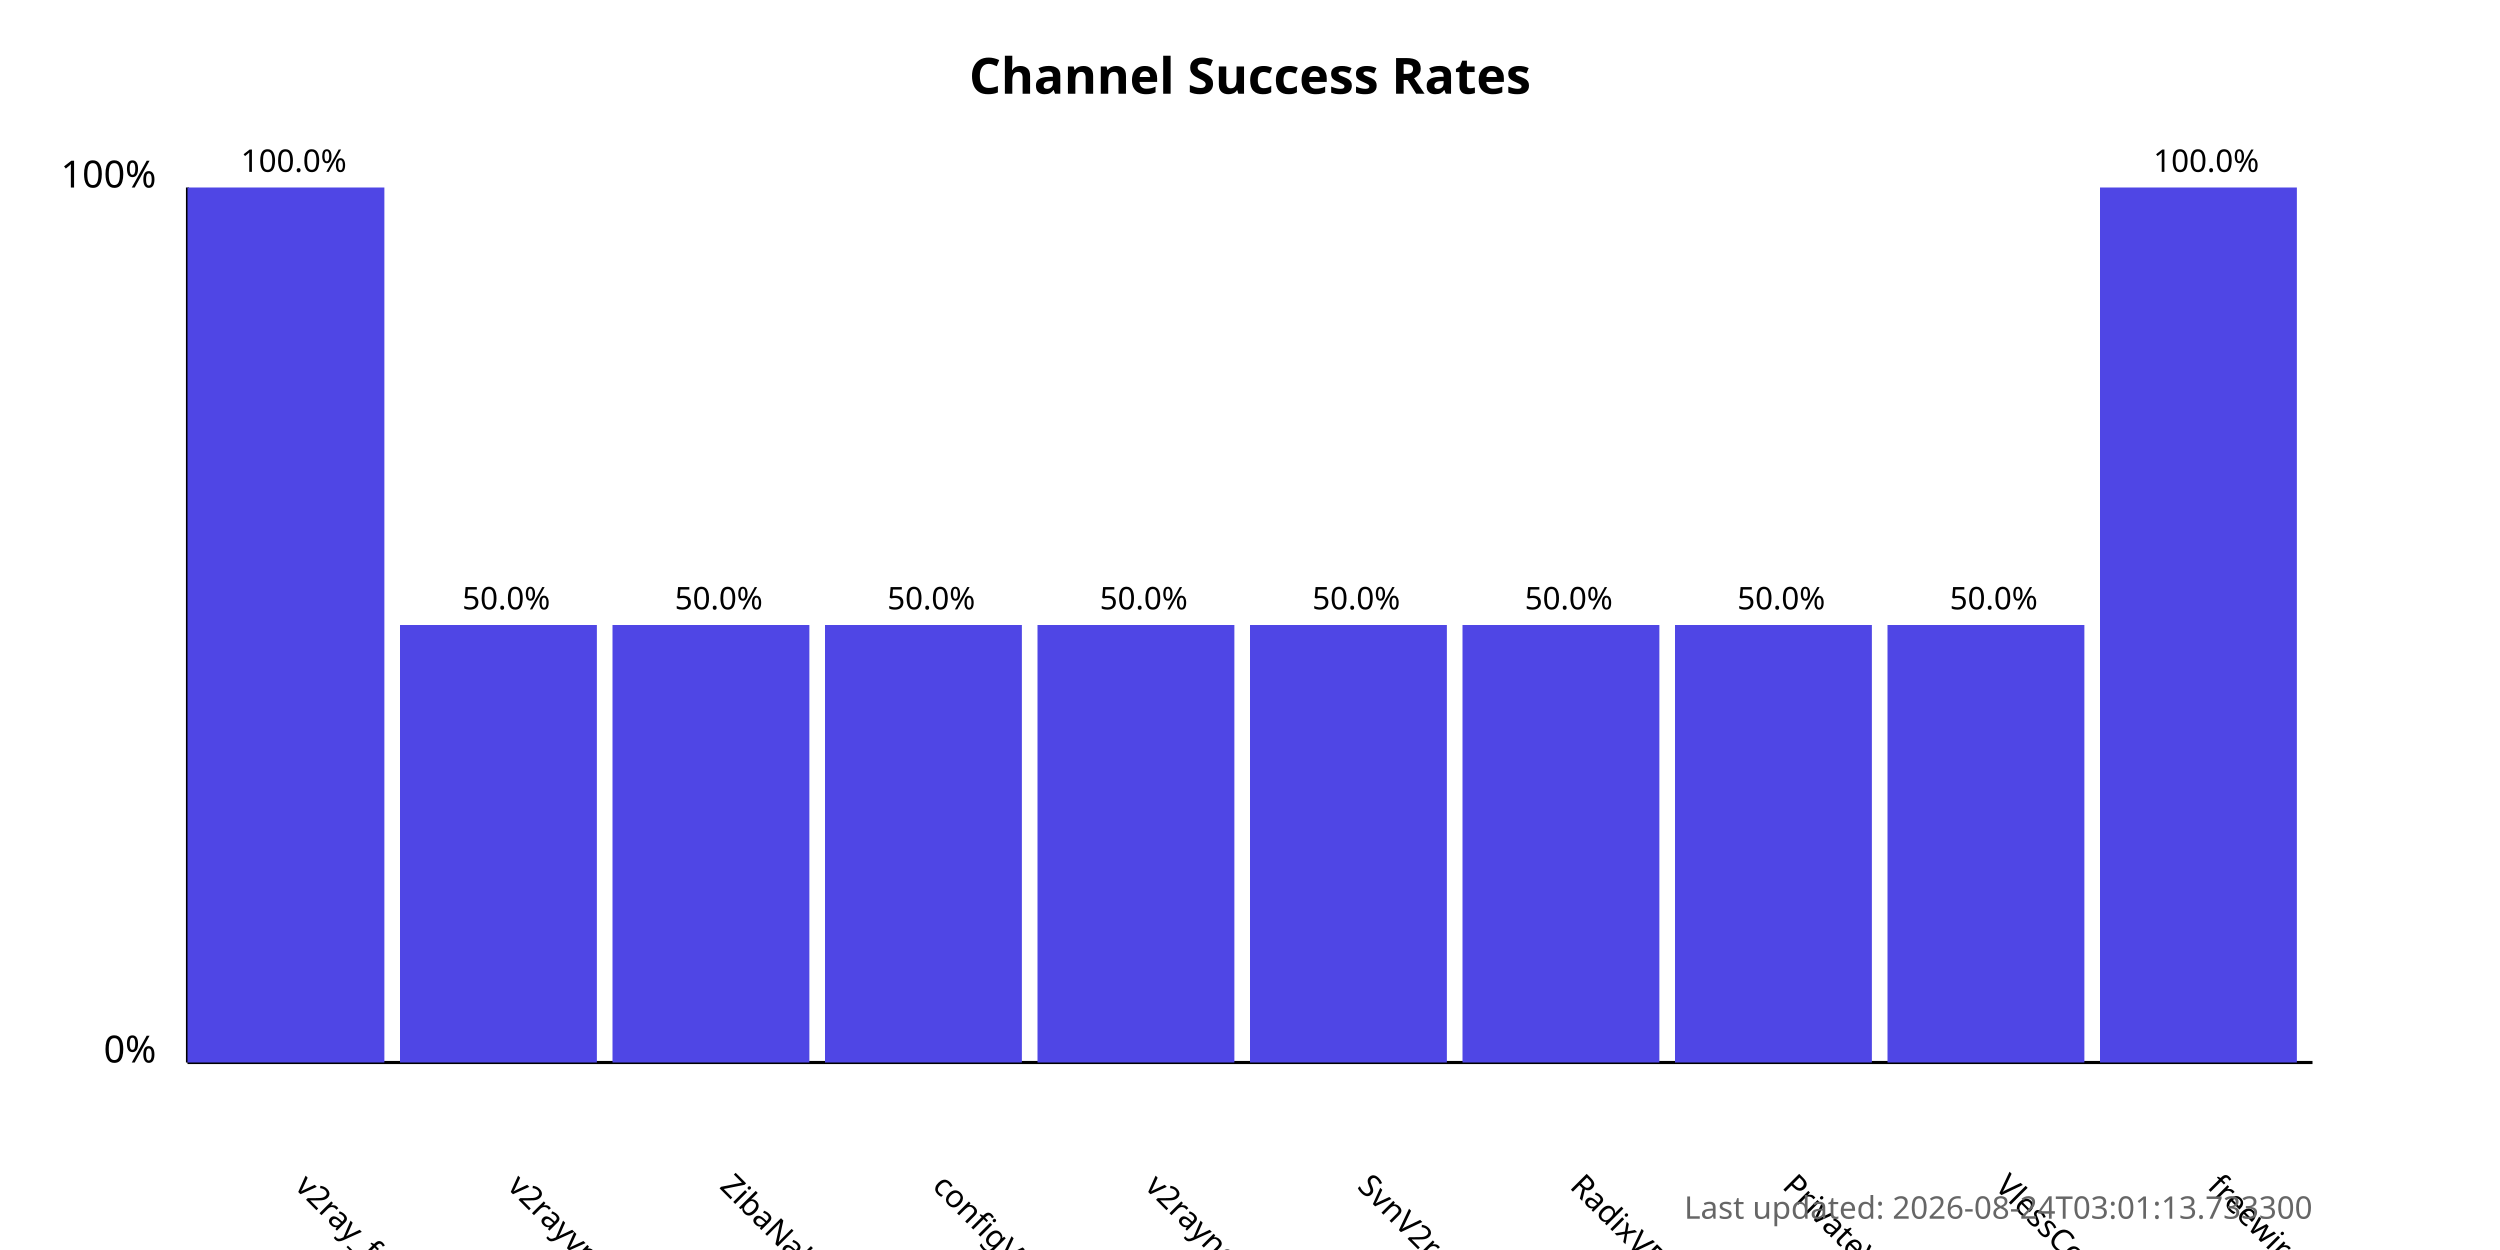
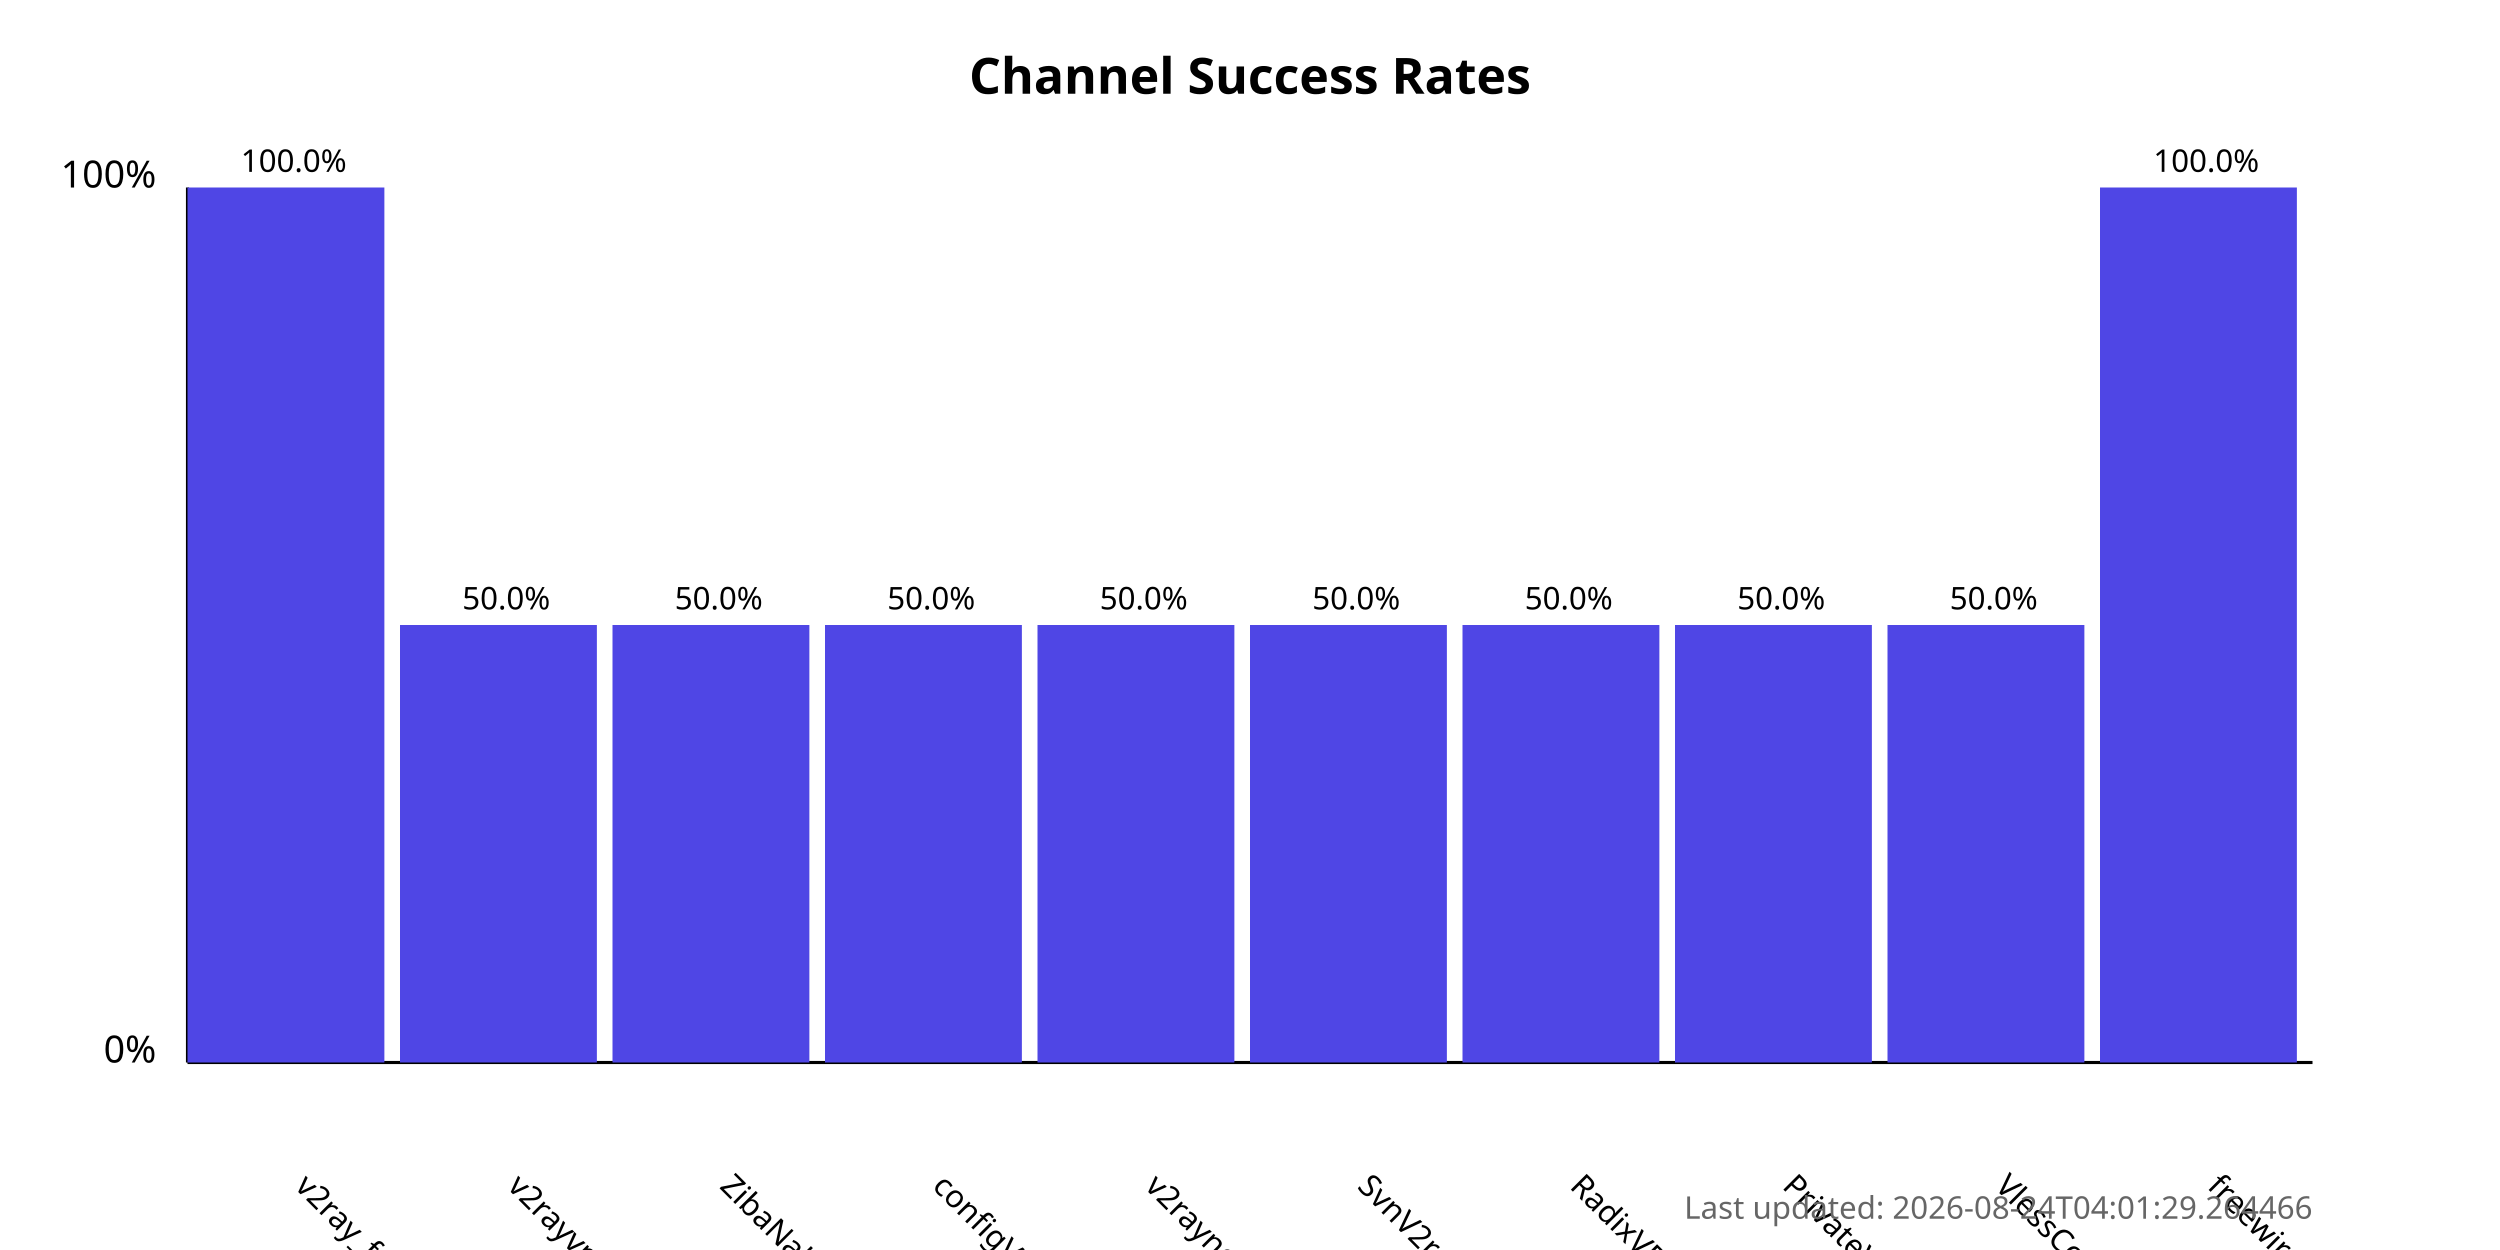
<svg xmlns="http://www.w3.org/2000/svg" width="800" height="400">
  <style>
            .chart-title { font: bold 16px sans-serif; }
            .axis-label { font: 12px sans-serif; }
            .tick-label { font: 10px sans-serif; }
            .bar { fill: #4f46e5; }
            .bar:hover { fill: #6366f1; }
            .timestamp { font: 10px sans-serif; fill: #666; }
        </style>
  <text x="400.0" y="30" text-anchor="middle" class="chart-title">
            Channel Success Rates
        </text>
  <line x1="60" y1="340" x2="60" y2="60" stroke="black" stroke-width="1" />
  <line x1="60" y1="340" x2="740" y2="340" stroke="black" stroke-width="1" />
  <text x="50" y="340" text-anchor="end" class="axis-label">0%</text>
  <text x="50" y="60" text-anchor="end" class="axis-label">100%</text>
  <g>
    <rect x="60" y="60.0" width="63.0" height="280.0" class="bar" />
    <text x="94.0" y="380" transform="rotate(45, 94.0, 380)" text-anchor="start" class="tick-label">
                v2ray_free_conf
            </text>
    <text x="94.0" y="55.0" text-anchor="middle" class="tick-label">
                100.0%
            </text>
  </g>
  <g>
    <rect x="128.0" y="200.0" width="63.0" height="140.0" class="bar" />
    <text x="162.0" y="380" transform="rotate(45, 162.0, 380)" text-anchor="start" class="tick-label">
                v2rayvpno
            </text>
    <text x="162.0" y="195.0" text-anchor="middle" class="tick-label">
                50.0%
            </text>
  </g>
  <g>
    <rect x="196.0" y="200.0" width="63.0" height="140.0" class="bar" />
    <text x="230.0" y="380" transform="rotate(45, 230.0, 380)" text-anchor="start" class="tick-label">
                ZibaNabz
            </text>
    <text x="230.0" y="195.0" text-anchor="middle" class="tick-label">
                50.0%
            </text>
  </g>
  <g>
    <rect x="264.0" y="200.0" width="63.0" height="140.0" class="bar" />
    <text x="298.0" y="380" transform="rotate(45, 298.0, 380)" text-anchor="start" class="tick-label">
                configV2rayForFree
            </text>
    <text x="298.0" y="195.0" text-anchor="middle" class="tick-label">
                50.0%
            </text>
  </g>
  <g>
    <rect x="332.0" y="200.0" width="63.0" height="140.0" class="bar" />
    <text x="366.0" y="380" transform="rotate(45, 366.0, 380)" text-anchor="start" class="tick-label">
                v2rayngvpn
            </text>
    <text x="366.0" y="195.0" text-anchor="middle" class="tick-label">
                50.0%
            </text>
  </g>
  <g>
    <rect x="400.0" y="200.0" width="63.0" height="140.0" class="bar" />
    <text x="434.0" y="380" transform="rotate(45, 434.0, 380)" text-anchor="start" class="tick-label">
                SvnV2ray
            </text>
    <text x="434.0" y="195.0" text-anchor="middle" class="tick-label">
                50.0%
            </text>
  </g>
  <g>
    <rect x="468.0" y="200.0" width="63.0" height="140.0" class="bar" />
    <text x="502.0" y="380" transform="rotate(45, 502.0, 380)" text-anchor="start" class="tick-label">
                RadixVPN
            </text>
    <text x="502.0" y="195.0" text-anchor="middle" class="tick-label">
                50.0%
            </text>
  </g>
  <g>
    <rect x="536.0" y="200.0" width="63.0" height="140.0" class="bar" />
    <text x="570.0" y="380" transform="rotate(45, 570.0, 380)" text-anchor="start" class="tick-label">
                PrivateVPNs
            </text>
    <text x="570.0" y="195.0" text-anchor="middle" class="tick-label">
                50.0%
            </text>
  </g>
  <g>
    <rect x="604.0" y="200.0" width="63.0" height="140.0" class="bar" />
    <text x="638.0" y="380" transform="rotate(45, 638.0, 380)" text-anchor="start" class="tick-label">
                VlessConfig
            </text>
    <text x="638.0" y="195.0" text-anchor="middle" class="tick-label">
                50.0%
            </text>
  </g>
  <g>
    <rect x="672.0" y="60.0" width="63.0" height="280.0" class="bar" />
    <text x="706.0" y="380" transform="rotate(45, 706.0, 380)" text-anchor="start" class="tick-label">
                freewireguard
            </text>
    <text x="706.0" y="55.0" text-anchor="middle" class="tick-label">
                100.0%
            </text>
  </g>
  <text x="740" y="390" text-anchor="end" class="timestamp">
-             Last updated: 2026-08-24T03:01:13.733300
+             Last updated: 2026-08-24T04:01:29.264466
        </text>
</svg>
